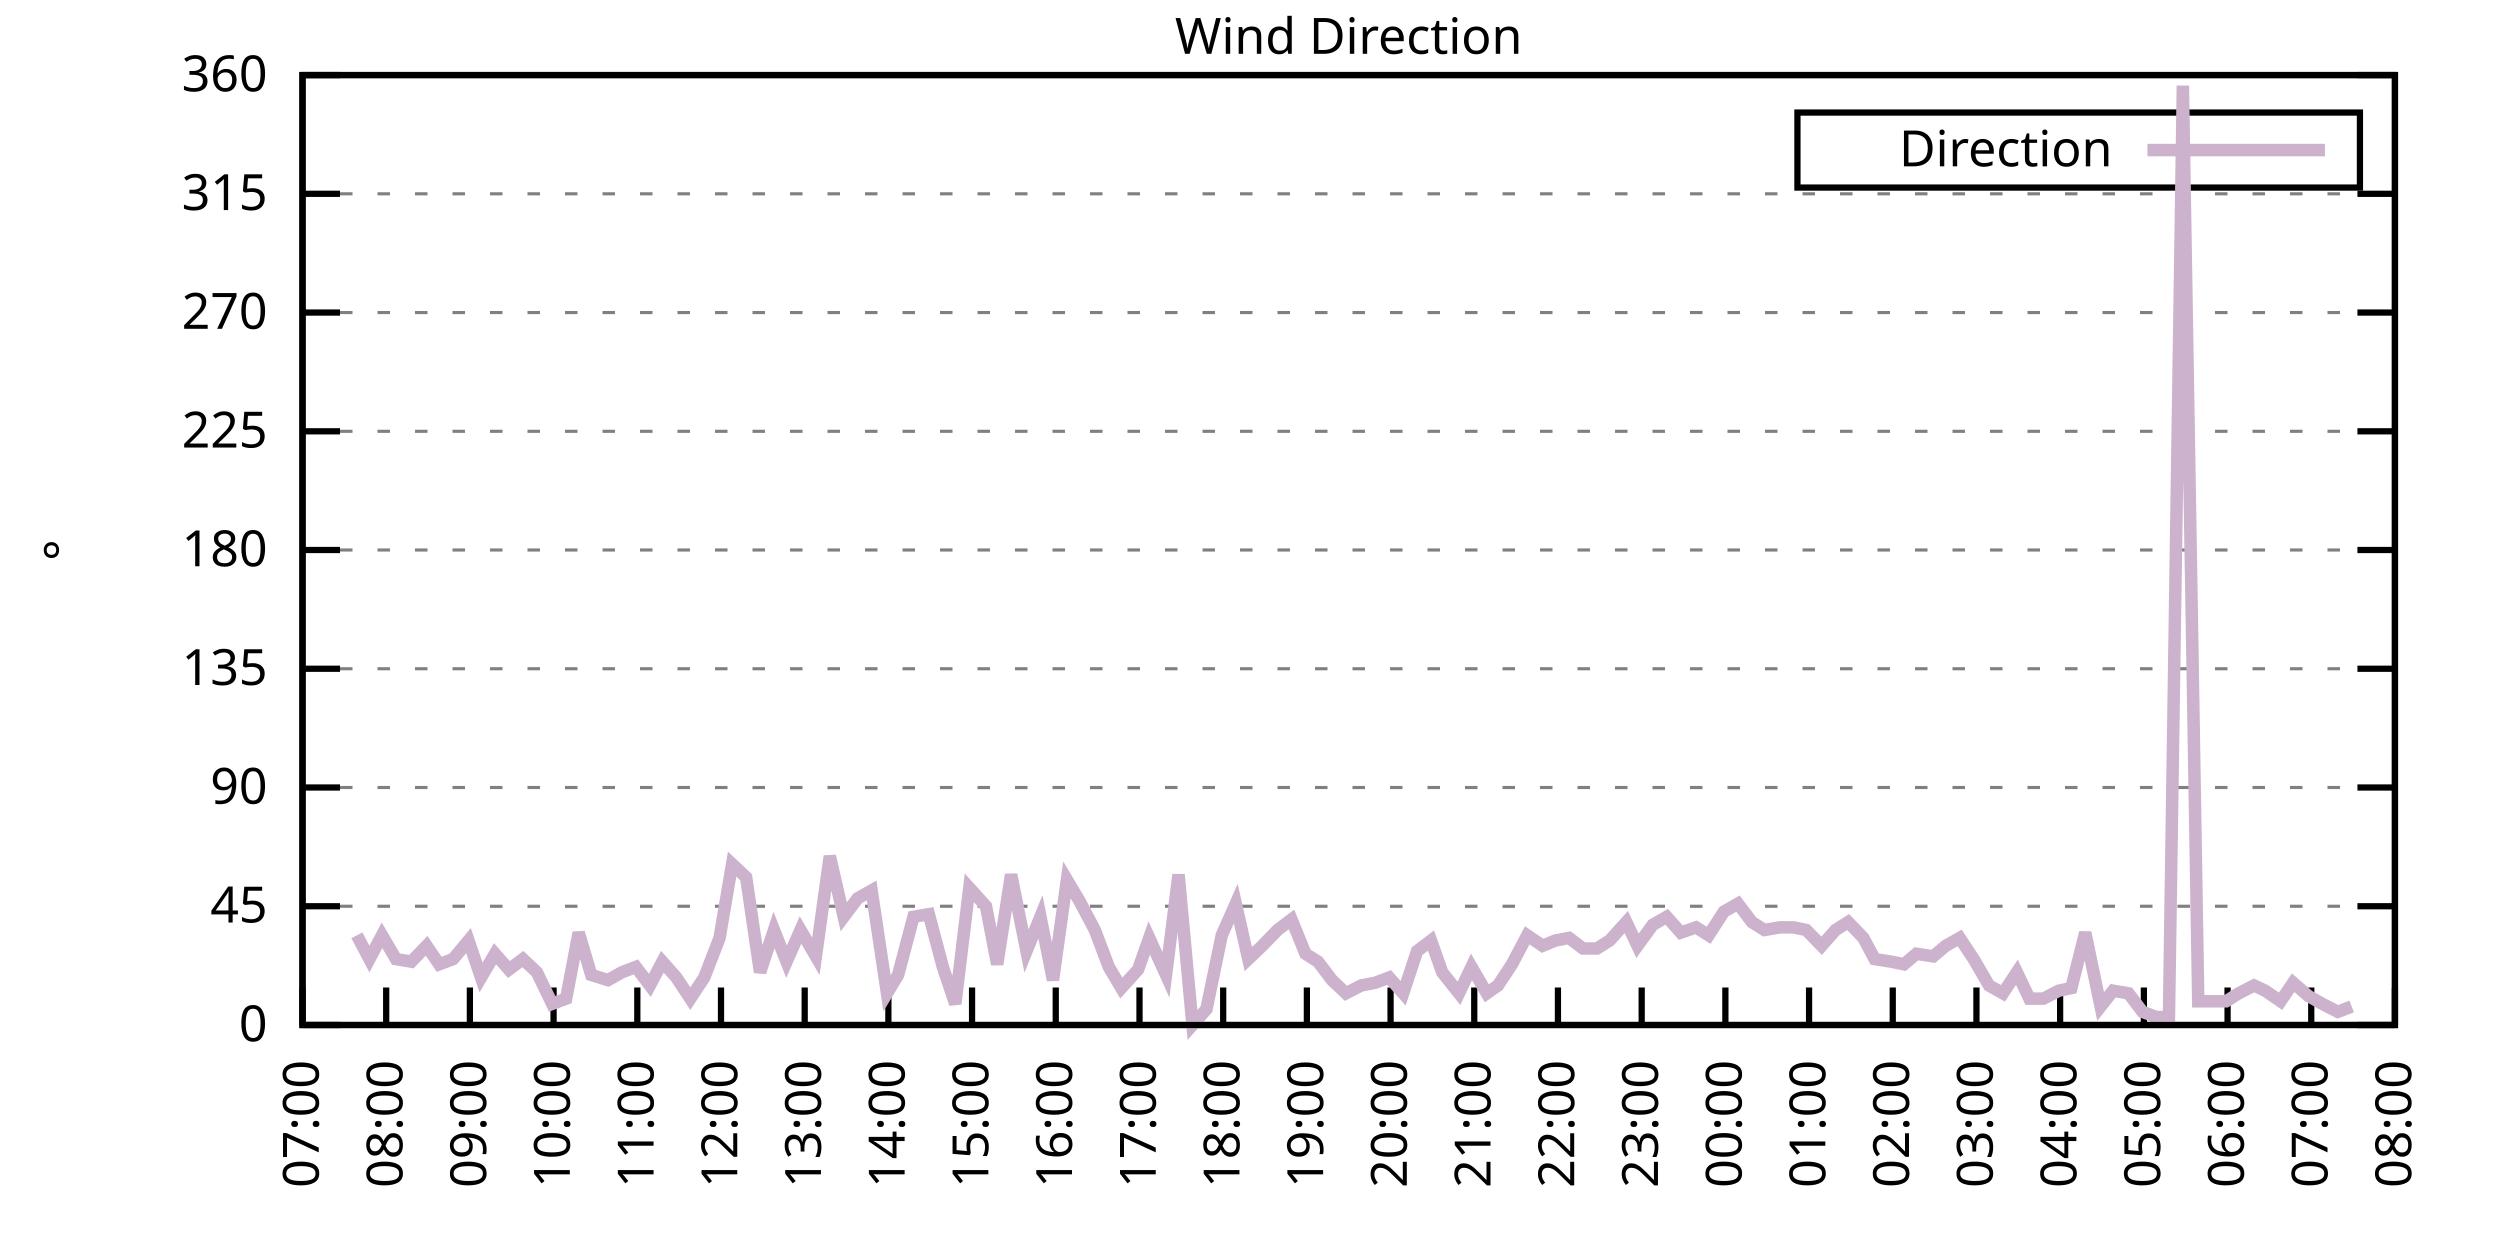
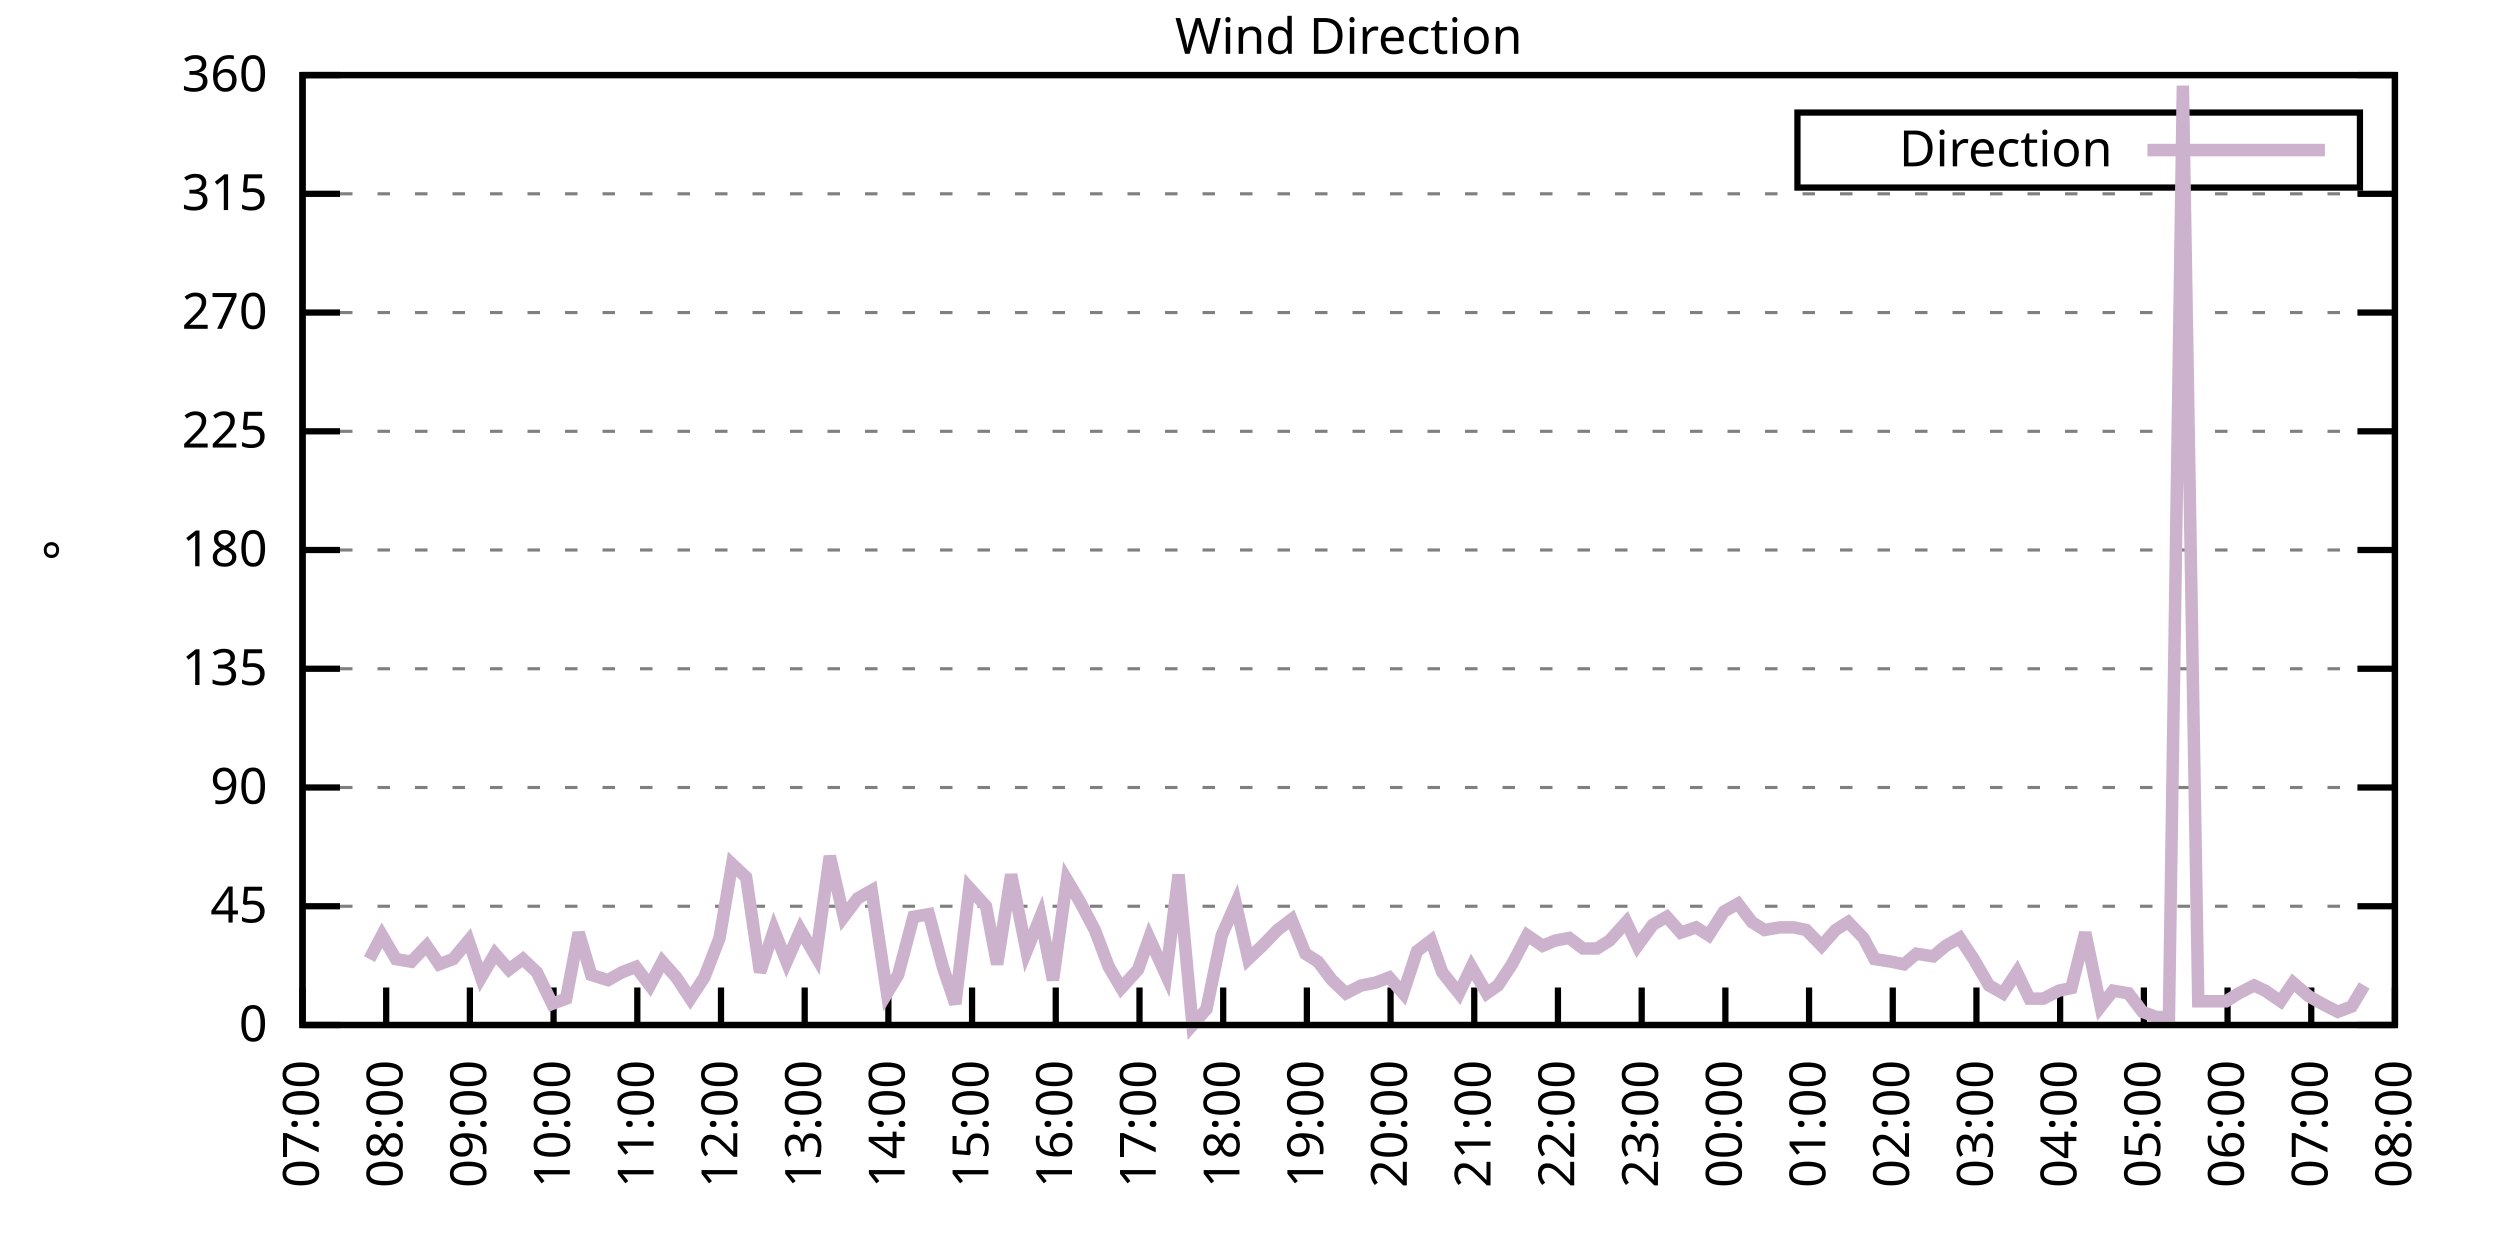
<svg xmlns="http://www.w3.org/2000/svg" xmlns:xlink="http://www.w3.org/1999/xlink" width="400" height="200" viewBox="0 0 400 200">
  <g id="gnuplot_canvas">
    <rect x="0" y="0" width="400" height="200" fill="none" />
    <defs>
      <circle id="gpDot" r="0.5" stroke-width="0.5" stroke="currentColor" />
      <path id="gpPt0" stroke-width="0.333" stroke="currentColor" d="M-1,0 h2 M0,-1 v2" />
      <path id="gpPt1" stroke-width="0.333" stroke="currentColor" d="M-1,-1 L1,1 M1,-1 L-1,1" />
      <path id="gpPt2" stroke-width="0.333" stroke="currentColor" d="M-1,0 L1,0 M0,-1 L0,1 M-1,-1 L1,1 M-1,1 L1,-1" />
      <rect id="gpPt3" stroke-width="0.333" stroke="currentColor" x="-1" y="-1" width="2" height="2" />
      <rect id="gpPt4" stroke-width="0.333" stroke="currentColor" fill="currentColor" x="-1" y="-1" width="2" height="2" />
      <circle id="gpPt5" stroke-width="0.333" stroke="currentColor" cx="0" cy="0" r="1" />
      <use xlink:href="#gpPt5" id="gpPt6" fill="currentColor" stroke="none" />
      <path id="gpPt7" stroke-width="0.333" stroke="currentColor" d="M0,-1.33 L-1.33,0.67 L1.33,0.67 z" />
      <use xlink:href="#gpPt7" id="gpPt8" fill="currentColor" stroke="none" />
      <use xlink:href="#gpPt7" id="gpPt9" stroke="currentColor" transform="rotate(180)" />
      <use xlink:href="#gpPt9" id="gpPt10" fill="currentColor" stroke="none" />
      <use xlink:href="#gpPt3" id="gpPt11" stroke="currentColor" transform="rotate(45)" />
      <use xlink:href="#gpPt11" id="gpPt12" fill="currentColor" stroke="none" />
      <path id="gpPt13" stroke-width="0.333" stroke="currentColor" d="M0,1.330 L1.265,0.411 L0.782,-1.067 L-0.782,-1.076 L-1.265,0.411 z" />
      <use xlink:href="#gpPt13" id="gpPt14" fill="currentColor" stroke="none" />
      <filter id="textbox" filterUnits="objectBoundingBox" x="0" y="0" height="1" width="1">
        <feFlood flood-color="white" flood-opacity="1" result="bgnd" />
        <feComposite in="SourceGraphic" in2="bgnd" operator="atop" />
      </filter>
      <filter id="greybox" filterUnits="objectBoundingBox" x="0" y="0" height="1" width="1">
        <feFlood flood-color="lightgrey" flood-opacity="1" result="grey" />
        <feComposite in="SourceGraphic" in2="grey" operator="atop" />
      </filter>
    </defs>
    <g fill="none" color="white" stroke="currentColor" stroke-width="1.00" stroke-linecap="butt" stroke-linejoin="miter">
</g>
    <g fill="none" color="black" stroke="currentColor" stroke-width="1.00" stroke-linecap="butt" stroke-linejoin="miter">
      <g stroke="none" shape-rendering="crispEdges">
        <polygon fill="rgb(255, 255, 255)" points="48.40,164.00 383.18,164.00 383.18,12.02 48.40,12.02 " />
      </g>
    </g>
    <g fill="none" color="black" stroke="currentColor" stroke-width="1.00" stroke-linecap="butt" stroke-linejoin="miter">
</g>
    <g fill="none" color="black" stroke="black" stroke-width="0.50" stroke-linecap="butt" stroke-linejoin="miter">
</g>
    <g fill="none" color="gray" stroke="currentColor" stroke-width="0.50" stroke-linecap="butt" stroke-linejoin="miter">
      <path stroke="gray" stroke-dasharray="2,4" class="gridline" d="M48.40,164.00 L383.19,164.00  " />
    </g>
    <g fill="none" color="gray" stroke="gray" stroke-width="1.00" stroke-linecap="butt" stroke-linejoin="miter">
</g>
    <g fill="none" color="black" stroke="currentColor" stroke-width="1.00" stroke-linecap="butt" stroke-linejoin="miter">
      <path stroke="black" d="M48.40,164.00 L54.40,164.00 M383.19,164.00 L377.19,164.00  " />
      <g transform="translate(42.80,166.60)" stroke="none" fill="black" font-family="Sans" font-size="8.00" text-anchor="end">
        <text>
          <tspan font-family="Sans"> 0</tspan>
        </text>
      </g>
    </g>
    <g fill="none" color="black" stroke="currentColor" stroke-width="1.00" stroke-linecap="butt" stroke-linejoin="miter">
</g>
    <g fill="none" color="black" stroke="black" stroke-width="0.50" stroke-linecap="butt" stroke-linejoin="miter">
</g>
    <g fill="none" color="gray" stroke="currentColor" stroke-width="0.50" stroke-linecap="butt" stroke-linejoin="miter">
      <path stroke="gray" stroke-dasharray="2,4" class="gridline" d="M48.40,145.00 L383.19,145.00  " />
    </g>
    <g fill="none" color="gray" stroke="gray" stroke-width="1.00" stroke-linecap="butt" stroke-linejoin="miter">
</g>
    <g fill="none" color="black" stroke="currentColor" stroke-width="1.00" stroke-linecap="butt" stroke-linejoin="miter">
      <path stroke="black" d="M48.40,145.00 L54.40,145.00 M383.19,145.00 L377.19,145.00  " />
      <g transform="translate(42.80,147.60)" stroke="none" fill="black" font-family="Sans" font-size="8.00" text-anchor="end">
        <text>
          <tspan font-family="Sans"> 45</tspan>
        </text>
      </g>
    </g>
    <g fill="none" color="black" stroke="currentColor" stroke-width="1.00" stroke-linecap="butt" stroke-linejoin="miter">
</g>
    <g fill="none" color="black" stroke="black" stroke-width="0.50" stroke-linecap="butt" stroke-linejoin="miter">
</g>
    <g fill="none" color="gray" stroke="currentColor" stroke-width="0.50" stroke-linecap="butt" stroke-linejoin="miter">
      <path stroke="gray" stroke-dasharray="2,4" class="gridline" d="M48.40,126.00 L383.19,126.00  " />
    </g>
    <g fill="none" color="gray" stroke="gray" stroke-width="1.00" stroke-linecap="butt" stroke-linejoin="miter">
</g>
    <g fill="none" color="black" stroke="currentColor" stroke-width="1.00" stroke-linecap="butt" stroke-linejoin="miter">
      <path stroke="black" d="M48.40,126.00 L54.40,126.00 M383.19,126.00 L377.19,126.00  " />
      <g transform="translate(42.80,128.60)" stroke="none" fill="black" font-family="Sans" font-size="8.00" text-anchor="end">
        <text>
          <tspan font-family="Sans"> 90</tspan>
        </text>
      </g>
    </g>
    <g fill="none" color="black" stroke="currentColor" stroke-width="1.00" stroke-linecap="butt" stroke-linejoin="miter">
</g>
    <g fill="none" color="black" stroke="black" stroke-width="0.50" stroke-linecap="butt" stroke-linejoin="miter">
</g>
    <g fill="none" color="gray" stroke="currentColor" stroke-width="0.50" stroke-linecap="butt" stroke-linejoin="miter">
      <path stroke="gray" stroke-dasharray="2,4" class="gridline" d="M48.40,107.00 L383.19,107.00  " />
    </g>
    <g fill="none" color="gray" stroke="gray" stroke-width="1.00" stroke-linecap="butt" stroke-linejoin="miter">
</g>
    <g fill="none" color="black" stroke="currentColor" stroke-width="1.00" stroke-linecap="butt" stroke-linejoin="miter">
      <path stroke="black" d="M48.40,107.00 L54.40,107.00 M383.19,107.00 L377.19,107.00  " />
      <g transform="translate(42.80,109.60)" stroke="none" fill="black" font-family="Sans" font-size="8.00" text-anchor="end">
        <text>
          <tspan font-family="Sans"> 135</tspan>
        </text>
      </g>
    </g>
    <g fill="none" color="black" stroke="currentColor" stroke-width="1.00" stroke-linecap="butt" stroke-linejoin="miter">
</g>
    <g fill="none" color="black" stroke="black" stroke-width="0.50" stroke-linecap="butt" stroke-linejoin="miter">
</g>
    <g fill="none" color="gray" stroke="currentColor" stroke-width="0.50" stroke-linecap="butt" stroke-linejoin="miter">
      <path stroke="gray" stroke-dasharray="2,4" class="gridline" d="M48.40,88.00 L383.19,88.00  " />
    </g>
    <g fill="none" color="gray" stroke="gray" stroke-width="1.00" stroke-linecap="butt" stroke-linejoin="miter">
</g>
    <g fill="none" color="black" stroke="currentColor" stroke-width="1.00" stroke-linecap="butt" stroke-linejoin="miter">
      <path stroke="black" d="M48.40,88.00 L54.40,88.00 M383.19,88.00 L377.19,88.00  " />
      <g transform="translate(42.80,90.60)" stroke="none" fill="black" font-family="Sans" font-size="8.00" text-anchor="end">
        <text>
          <tspan font-family="Sans"> 180</tspan>
        </text>
      </g>
    </g>
    <g fill="none" color="black" stroke="currentColor" stroke-width="1.00" stroke-linecap="butt" stroke-linejoin="miter">
</g>
    <g fill="none" color="black" stroke="black" stroke-width="0.50" stroke-linecap="butt" stroke-linejoin="miter">
</g>
    <g fill="none" color="gray" stroke="currentColor" stroke-width="0.50" stroke-linecap="butt" stroke-linejoin="miter">
      <path stroke="gray" stroke-dasharray="2,4" class="gridline" d="M48.40,69.01 L383.19,69.01  " />
    </g>
    <g fill="none" color="gray" stroke="gray" stroke-width="1.00" stroke-linecap="butt" stroke-linejoin="miter">
</g>
    <g fill="none" color="black" stroke="currentColor" stroke-width="1.00" stroke-linecap="butt" stroke-linejoin="miter">
      <path stroke="black" d="M48.40,69.01 L54.40,69.01 M383.19,69.01 L377.19,69.01  " />
      <g transform="translate(42.80,71.61)" stroke="none" fill="black" font-family="Sans" font-size="8.00" text-anchor="end">
        <text>
          <tspan font-family="Sans"> 225</tspan>
        </text>
      </g>
    </g>
    <g fill="none" color="black" stroke="currentColor" stroke-width="1.00" stroke-linecap="butt" stroke-linejoin="miter">
</g>
    <g fill="none" color="black" stroke="black" stroke-width="0.50" stroke-linecap="butt" stroke-linejoin="miter">
</g>
    <g fill="none" color="gray" stroke="currentColor" stroke-width="0.50" stroke-linecap="butt" stroke-linejoin="miter">
      <path stroke="gray" stroke-dasharray="2,4" class="gridline" d="M48.40,50.01 L383.19,50.01  " />
    </g>
    <g fill="none" color="gray" stroke="gray" stroke-width="1.00" stroke-linecap="butt" stroke-linejoin="miter">
</g>
    <g fill="none" color="black" stroke="currentColor" stroke-width="1.00" stroke-linecap="butt" stroke-linejoin="miter">
      <path stroke="black" d="M48.40,50.01 L54.40,50.01 M383.19,50.01 L377.19,50.01  " />
      <g transform="translate(42.80,52.61)" stroke="none" fill="black" font-family="Sans" font-size="8.00" text-anchor="end">
        <text>
          <tspan font-family="Sans"> 270</tspan>
        </text>
      </g>
    </g>
    <g fill="none" color="black" stroke="currentColor" stroke-width="1.00" stroke-linecap="butt" stroke-linejoin="miter">
</g>
    <g fill="none" color="black" stroke="black" stroke-width="0.50" stroke-linecap="butt" stroke-linejoin="miter">
</g>
    <g fill="none" color="gray" stroke="currentColor" stroke-width="0.50" stroke-linecap="butt" stroke-linejoin="miter">
      <path stroke="gray" stroke-dasharray="2,4" class="gridline" d="M48.40,31.01 L383.19,31.01  " />
    </g>
    <g fill="none" color="gray" stroke="gray" stroke-width="1.00" stroke-linecap="butt" stroke-linejoin="miter">
</g>
    <g fill="none" color="black" stroke="currentColor" stroke-width="1.00" stroke-linecap="butt" stroke-linejoin="miter">
      <path stroke="black" d="M48.40,31.01 L54.40,31.01 M383.19,31.01 L377.19,31.01  " />
      <g transform="translate(42.80,33.61)" stroke="none" fill="black" font-family="Sans" font-size="8.00" text-anchor="end">
        <text>
          <tspan font-family="Sans"> 315</tspan>
        </text>
      </g>
    </g>
    <g fill="none" color="black" stroke="currentColor" stroke-width="1.00" stroke-linecap="butt" stroke-linejoin="miter">
</g>
    <g fill="none" color="black" stroke="black" stroke-width="0.50" stroke-linecap="butt" stroke-linejoin="miter">
</g>
    <g fill="none" color="gray" stroke="currentColor" stroke-width="0.50" stroke-linecap="butt" stroke-linejoin="miter">
      <path stroke="gray" stroke-dasharray="2,4" class="gridline" d="M48.40,12.01 L383.19,12.01  " />
    </g>
    <g fill="none" color="gray" stroke="gray" stroke-width="1.00" stroke-linecap="butt" stroke-linejoin="miter">
</g>
    <g fill="none" color="black" stroke="currentColor" stroke-width="1.00" stroke-linecap="butt" stroke-linejoin="miter">
      <path stroke="black" d="M48.40,12.01 L54.40,12.01 M383.19,12.01 L377.19,12.01  " />
      <g transform="translate(42.80,14.61)" stroke="none" fill="black" font-family="Sans" font-size="8.00" text-anchor="end">
        <text>
          <tspan font-family="Sans"> 360</tspan>
        </text>
      </g>
    </g>
    <g fill="none" color="black" stroke="currentColor" stroke-width="1.00" stroke-linecap="butt" stroke-linejoin="miter">
      <path stroke="black" d="M48.40,164.00 L48.40,158.00  " />
      <g transform="translate(51.00,169.60) rotate(270.00)" stroke="none" fill="black" font-family="Sans" font-size="8.00" text-anchor="end">
        <text>
          <tspan font-family="Sans">07:00</tspan>
        </text>
      </g>
    </g>
    <g fill="none" color="black" stroke="currentColor" stroke-width="1.00" stroke-linecap="butt" stroke-linejoin="miter">
      <path stroke="black" d="M61.79,164.00 L61.79,158.00  " />
      <g transform="translate(64.39,169.60) rotate(270.00)" stroke="none" fill="black" font-family="Sans" font-size="8.00" text-anchor="end">
        <text>
          <tspan font-family="Sans">08:00</tspan>
        </text>
      </g>
    </g>
    <g fill="none" color="black" stroke="currentColor" stroke-width="1.00" stroke-linecap="butt" stroke-linejoin="miter">
      <path stroke="black" d="M75.18,164.00 L75.18,158.00  " />
      <g transform="translate(77.78,169.60) rotate(270.00)" stroke="none" fill="black" font-family="Sans" font-size="8.00" text-anchor="end">
        <text>
          <tspan font-family="Sans">09:00</tspan>
        </text>
      </g>
    </g>
    <g fill="none" color="black" stroke="currentColor" stroke-width="1.00" stroke-linecap="butt" stroke-linejoin="miter">
      <path stroke="black" d="M88.57,164.00 L88.57,158.00  " />
      <g transform="translate(91.17,169.60) rotate(270.00)" stroke="none" fill="black" font-family="Sans" font-size="8.00" text-anchor="end">
        <text>
          <tspan font-family="Sans">10:00</tspan>
        </text>
      </g>
    </g>
    <g fill="none" color="black" stroke="currentColor" stroke-width="1.00" stroke-linecap="butt" stroke-linejoin="miter">
      <path stroke="black" d="M101.97,164.00 L101.97,158.00  " />
      <g transform="translate(104.57,169.60) rotate(270.00)" stroke="none" fill="black" font-family="Sans" font-size="8.00" text-anchor="end">
        <text>
          <tspan font-family="Sans">11:00</tspan>
        </text>
      </g>
    </g>
    <g fill="none" color="black" stroke="currentColor" stroke-width="1.00" stroke-linecap="butt" stroke-linejoin="miter">
      <path stroke="black" d="M115.36,164.00 L115.36,158.00  " />
      <g transform="translate(117.96,169.60) rotate(270.00)" stroke="none" fill="black" font-family="Sans" font-size="8.00" text-anchor="end">
        <text>
          <tspan font-family="Sans">12:00</tspan>
        </text>
      </g>
    </g>
    <g fill="none" color="black" stroke="currentColor" stroke-width="1.00" stroke-linecap="butt" stroke-linejoin="miter">
      <path stroke="black" d="M128.75,164.00 L128.75,158.00  " />
      <g transform="translate(131.35,169.60) rotate(270.00)" stroke="none" fill="black" font-family="Sans" font-size="8.00" text-anchor="end">
        <text>
          <tspan font-family="Sans">13:00</tspan>
        </text>
      </g>
    </g>
    <g fill="none" color="black" stroke="currentColor" stroke-width="1.00" stroke-linecap="butt" stroke-linejoin="miter">
      <path stroke="black" d="M142.14,164.00 L142.14,158.00  " />
      <g transform="translate(144.74,169.60) rotate(270.00)" stroke="none" fill="black" font-family="Sans" font-size="8.00" text-anchor="end">
        <text>
          <tspan font-family="Sans">14:00</tspan>
        </text>
      </g>
    </g>
    <g fill="none" color="black" stroke="currentColor" stroke-width="1.00" stroke-linecap="butt" stroke-linejoin="miter">
      <path stroke="black" d="M155.53,164.00 L155.53,158.00  " />
      <g transform="translate(158.13,169.60) rotate(270.00)" stroke="none" fill="black" font-family="Sans" font-size="8.00" text-anchor="end">
        <text>
          <tspan font-family="Sans">15:00</tspan>
        </text>
      </g>
    </g>
    <g fill="none" color="black" stroke="currentColor" stroke-width="1.00" stroke-linecap="butt" stroke-linejoin="miter">
      <path stroke="black" d="M168.92,164.00 L168.92,158.00  " />
      <g transform="translate(171.52,169.60) rotate(270.00)" stroke="none" fill="black" font-family="Sans" font-size="8.00" text-anchor="end">
        <text>
          <tspan font-family="Sans">16:00</tspan>
        </text>
      </g>
    </g>
    <g fill="none" color="black" stroke="currentColor" stroke-width="1.00" stroke-linecap="butt" stroke-linejoin="miter">
      <path stroke="black" d="M182.32,164.00 L182.32,158.00  " />
      <g transform="translate(184.92,169.60) rotate(270.00)" stroke="none" fill="black" font-family="Sans" font-size="8.00" text-anchor="end">
        <text>
          <tspan font-family="Sans">17:00</tspan>
        </text>
      </g>
    </g>
    <g fill="none" color="black" stroke="currentColor" stroke-width="1.00" stroke-linecap="butt" stroke-linejoin="miter">
      <path stroke="black" d="M195.71,164.00 L195.71,158.00  " />
      <g transform="translate(198.31,169.60) rotate(270.00)" stroke="none" fill="black" font-family="Sans" font-size="8.00" text-anchor="end">
        <text>
          <tspan font-family="Sans">18:00</tspan>
        </text>
      </g>
    </g>
    <g fill="none" color="black" stroke="currentColor" stroke-width="1.00" stroke-linecap="butt" stroke-linejoin="miter">
      <path stroke="black" d="M209.10,164.00 L209.10,158.00  " />
      <g transform="translate(211.70,169.60) rotate(270.00)" stroke="none" fill="black" font-family="Sans" font-size="8.00" text-anchor="end">
        <text>
          <tspan font-family="Sans">19:00</tspan>
        </text>
      </g>
    </g>
    <g fill="none" color="black" stroke="currentColor" stroke-width="1.00" stroke-linecap="butt" stroke-linejoin="miter">
      <path stroke="black" d="M222.49,164.00 L222.49,158.00  " />
      <g transform="translate(225.09,169.60) rotate(270.00)" stroke="none" fill="black" font-family="Sans" font-size="8.00" text-anchor="end">
        <text>
          <tspan font-family="Sans">20:00</tspan>
        </text>
      </g>
    </g>
    <g fill="none" color="black" stroke="currentColor" stroke-width="1.00" stroke-linecap="butt" stroke-linejoin="miter">
      <path stroke="black" d="M235.88,164.00 L235.88,158.00  " />
      <g transform="translate(238.48,169.60) rotate(270.00)" stroke="none" fill="black" font-family="Sans" font-size="8.00" text-anchor="end">
        <text>
          <tspan font-family="Sans">21:00</tspan>
        </text>
      </g>
    </g>
    <g fill="none" color="black" stroke="currentColor" stroke-width="1.00" stroke-linecap="butt" stroke-linejoin="miter">
      <path stroke="black" d="M249.27,164.00 L249.27,158.00  " />
      <g transform="translate(251.87,169.60) rotate(270.00)" stroke="none" fill="black" font-family="Sans" font-size="8.00" text-anchor="end">
        <text>
          <tspan font-family="Sans">22:00</tspan>
        </text>
      </g>
    </g>
    <g fill="none" color="black" stroke="currentColor" stroke-width="1.00" stroke-linecap="butt" stroke-linejoin="miter">
      <path stroke="black" d="M262.67,164.00 L262.67,158.00  " />
      <g transform="translate(265.27,169.60) rotate(270.00)" stroke="none" fill="black" font-family="Sans" font-size="8.00" text-anchor="end">
        <text>
          <tspan font-family="Sans">23:00</tspan>
        </text>
      </g>
    </g>
    <g fill="none" color="black" stroke="currentColor" stroke-width="1.00" stroke-linecap="butt" stroke-linejoin="miter">
      <path stroke="black" d="M276.06,164.00 L276.06,158.00  " />
      <g transform="translate(278.66,169.60) rotate(270.00)" stroke="none" fill="black" font-family="Sans" font-size="8.00" text-anchor="end">
        <text>
          <tspan font-family="Sans">00:00</tspan>
        </text>
      </g>
    </g>
    <g fill="none" color="black" stroke="currentColor" stroke-width="1.00" stroke-linecap="butt" stroke-linejoin="miter">
      <path stroke="black" d="M289.45,164.00 L289.45,158.00  " />
      <g transform="translate(292.05,169.60) rotate(270.00)" stroke="none" fill="black" font-family="Sans" font-size="8.00" text-anchor="end">
        <text>
          <tspan font-family="Sans">01:00</tspan>
        </text>
      </g>
    </g>
    <g fill="none" color="black" stroke="currentColor" stroke-width="1.00" stroke-linecap="butt" stroke-linejoin="miter">
      <path stroke="black" d="M302.84,164.00 L302.84,158.00  " />
      <g transform="translate(305.44,169.60) rotate(270.00)" stroke="none" fill="black" font-family="Sans" font-size="8.00" text-anchor="end">
        <text>
          <tspan font-family="Sans">02:00</tspan>
        </text>
      </g>
    </g>
    <g fill="none" color="black" stroke="currentColor" stroke-width="1.00" stroke-linecap="butt" stroke-linejoin="miter">
      <path stroke="black" d="M316.23,164.00 L316.23,158.00  " />
      <g transform="translate(318.83,169.60) rotate(270.00)" stroke="none" fill="black" font-family="Sans" font-size="8.00" text-anchor="end">
        <text>
          <tspan font-family="Sans">03:00</tspan>
        </text>
      </g>
    </g>
    <g fill="none" color="black" stroke="currentColor" stroke-width="1.00" stroke-linecap="butt" stroke-linejoin="miter">
      <path stroke="black" d="M329.62,164.00 L329.62,158.00  " />
      <g transform="translate(332.22,169.60) rotate(270.00)" stroke="none" fill="black" font-family="Sans" font-size="8.00" text-anchor="end">
        <text>
          <tspan font-family="Sans">04:00</tspan>
        </text>
      </g>
    </g>
    <g fill="none" color="black" stroke="currentColor" stroke-width="1.00" stroke-linecap="butt" stroke-linejoin="miter">
      <path stroke="black" d="M343.02,164.00 L343.02,158.00  " />
      <g transform="translate(345.62,169.60) rotate(270.00)" stroke="none" fill="black" font-family="Sans" font-size="8.00" text-anchor="end">
        <text>
          <tspan font-family="Sans">05:00</tspan>
        </text>
      </g>
    </g>
    <g fill="none" color="black" stroke="currentColor" stroke-width="1.00" stroke-linecap="butt" stroke-linejoin="miter">
      <path stroke="black" d="M356.41,164.00 L356.41,158.00  " />
      <g transform="translate(359.01,169.60) rotate(270.00)" stroke="none" fill="black" font-family="Sans" font-size="8.00" text-anchor="end">
        <text>
          <tspan font-family="Sans">06:00</tspan>
        </text>
      </g>
    </g>
    <g fill="none" color="black" stroke="currentColor" stroke-width="1.00" stroke-linecap="butt" stroke-linejoin="miter">
      <path stroke="black" d="M369.80,164.00 L369.80,158.00  " />
      <g transform="translate(372.40,169.60) rotate(270.00)" stroke="none" fill="black" font-family="Sans" font-size="8.00" text-anchor="end">
        <text>
          <tspan font-family="Sans">07:00</tspan>
        </text>
      </g>
    </g>
    <g fill="none" color="black" stroke="currentColor" stroke-width="1.00" stroke-linecap="butt" stroke-linejoin="miter">
      <path stroke="black" d="M383.19,164.00 L383.19,158.00  " />
      <g transform="translate(385.79,169.60) rotate(270.00)" stroke="none" fill="black" font-family="Sans" font-size="8.00" text-anchor="end">
        <text>
          <tspan font-family="Sans">08:00</tspan>
        </text>
      </g>
    </g>
    <g fill="none" color="black" stroke="currentColor" stroke-width="1.00" stroke-linecap="butt" stroke-linejoin="miter">
</g>
    <g fill="none" color="black" stroke="currentColor" stroke-width="1.00" stroke-linecap="butt" stroke-linejoin="miter">
      <path stroke="black" d="M48.40,12.01 L48.40,164.00 L383.19,164.00 L383.19,12.01 L48.40,12.01 Z  " />
    </g>
    <g fill="none" color="black" stroke="currentColor" stroke-width="1.00" stroke-linecap="butt" stroke-linejoin="miter">
</g>
    <g fill="none" color="black" stroke="currentColor" stroke-width="1.00" stroke-linecap="butt" stroke-linejoin="miter">
      <path stroke="black" d="M287.59,30.01 L287.59,18.01 L377.59,18.01 L377.59,30.01 L287.59,30.01 Z  " />
    </g>
    <g id="Wind_direction_plot_1">
      <g fill="none" color="white" stroke="black" stroke-width="2.00" stroke-linecap="butt" stroke-linejoin="miter">
</g>
      <g fill="none" color="black" stroke="currentColor" stroke-width="2.00" stroke-linecap="butt" stroke-linejoin="miter">
        <g transform="translate(337.99,26.61)" stroke="none" fill="black" font-family="Sans" font-size="8.00" text-anchor="end">
          <text>
            <tspan font-family="Sans">Direction</tspan>
          </text>
        </g>
      </g>
      <g fill="none" color="black" stroke="currentColor" stroke-width="2.00" stroke-linecap="butt" stroke-linejoin="miter">
-         <path stroke="rgb(204, 178, 204)" d="M343.59,24.01 L371.99,24.01 M57.10,149.65 L59.11,153.45 L61.12,149.65 L63.35,153.45 L65.81,153.87 L68.26,151.33   L70.27,154.29 L72.50,153.45 L74.96,150.49 L76.97,156.40 L79.20,152.60 L81.43,155.13 L83.66,153.45 L85.90,155.56   L88.35,160.62 L90.58,159.78 L92.59,149.22 L94.60,155.98 L97.28,156.82 L99.51,155.56 L101.74,154.71 L103.98,157.67   L105.98,153.87 L108.22,156.40 L110.45,159.78 L112.68,156.40 L115.13,150.07 L117.14,138.25 L119.38,140.36 L121.61,155.56   L123.84,148.80 L125.85,153.87 L128.08,148.80 L130.54,153.02 L132.77,136.98 L135.00,146.69 L137.23,143.73 L139.46,142.47   L141.92,158.93 L143.70,155.98 L146.16,146.69 L148.61,146.27 L150.85,154.71 L152.85,160.62 L155.09,142.05 L157.76,145.00   L159.55,154.29 L161.78,139.93 L164.24,152.18 L166.47,146.69 L168.48,156.82 L170.71,140.78 L172.72,144.16 L175.17,148.80   L177.41,154.71 L179.41,158.09 L182.09,155.13 L183.88,150.07 L186.56,155.98 L188.57,139.93 L190.80,164.00 L193.03,161.47   L195.48,149.65 L197.72,144.58 L199.73,153.45 L201.96,151.33 L204.41,148.80 L206.64,147.11 L208.88,152.60 L210.88,153.87   L213.12,156.82 L215.35,158.93 L217.80,157.67 L220.04,157.24 L222.27,156.40 L224.50,158.93 L226.73,152.18 L228.96,150.49   L230.75,155.56 L233.43,158.93 L235.44,154.71 L237.89,158.93 L239.68,157.67 L241.91,154.29 L244.36,149.65 L246.82,151.33   L248.83,150.49 L251.06,150.07 L253.29,151.76 L255.52,151.76 L257.53,150.49 L260.21,147.53 L262.00,151.33 L264.45,147.96   L266.68,146.69 L268.92,149.22 L271.37,148.38 L273.38,149.65 L275.83,145.85 L278.07,144.58 L280.30,147.53 L282.31,148.80   L284.76,148.38 L286.99,148.38 L289.00,148.80 L291.46,151.33 L293.69,148.80 L295.70,147.53 L298.15,150.07 L299.94,153.45   L302.62,153.87 L304.63,154.29 L306.63,152.60 L309.31,153.02 L311.32,151.33 L313.55,150.07 L315.79,153.45 L318.24,157.67   L320.47,158.93 L322.70,155.56 L324.71,159.78 L326.95,159.78 L329.40,158.51 L331.41,158.09 L333.64,149.22 L336.10,161.04   L338.10,158.51 L340.56,158.93 L342.79,161.89 L345.02,162.73 L347.03,162.73 L349.26,13.70 L351.72,160.20 L353.95,160.20   L356.18,160.20 L358.19,158.93 L360.65,157.67 L362.43,158.51 L364.89,160.20 L366.90,157.24 L369.35,159.36 L371.58,160.62   L374.04,161.89 L376.27,161.04  " />
+         <path stroke="rgb(204, 178, 204)" d="M343.59,24.01 L371.99,24.01 M59.11,153.45 L61.12,149.65 L63.35,153.45 L65.81,153.87 L68.26,151.33 L70.27,154.29   L72.50,153.45 L74.96,150.49 L76.97,156.40 L79.20,152.60 L81.43,155.13 L83.66,153.45 L85.90,155.56 L88.35,160.62   L90.58,159.78 L92.59,149.22 L94.60,155.98 L97.28,156.82 L99.51,155.56 L101.74,154.71 L103.98,157.67 L105.98,153.87   L108.22,156.40 L110.45,159.78 L112.68,156.40 L115.13,150.07 L117.14,138.25 L119.38,140.36 L121.61,155.56 L123.84,148.80   L125.85,153.87 L128.08,148.80 L130.54,153.02 L132.77,136.98 L135.00,146.69 L137.23,143.73 L139.46,142.47 L141.92,158.93   L143.70,155.98 L146.16,146.69 L148.61,146.27 L150.85,154.71 L152.85,160.62 L155.09,142.05 L157.76,145.00 L159.55,154.29   L161.78,139.93 L164.24,152.18 L166.47,146.69 L168.48,156.82 L170.71,140.78 L172.72,144.16 L175.17,148.80 L177.41,154.71   L179.41,158.09 L182.09,155.13 L183.88,150.07 L186.56,155.98 L188.57,139.93 L190.80,164.00 L193.03,161.47 L195.48,149.65   L197.72,144.58 L199.73,153.45 L201.96,151.33 L204.41,148.80 L206.64,147.11 L208.88,152.60 L210.88,153.87 L213.12,156.82   L215.35,158.93 L217.80,157.67 L220.04,157.24 L222.27,156.40 L224.50,158.93 L226.73,152.18 L228.96,150.49 L230.75,155.56   L233.43,158.93 L235.44,154.71 L237.89,158.93 L239.68,157.67 L241.91,154.29 L244.36,149.65 L246.82,151.33 L248.83,150.49   L251.06,150.07 L253.29,151.76 L255.52,151.76 L257.53,150.49 L260.21,147.53 L262.00,151.33 L264.45,147.96 L266.68,146.69   L268.92,149.22 L271.37,148.38 L273.38,149.65 L275.83,145.85 L278.07,144.58 L280.30,147.53 L282.31,148.80 L284.76,148.38   L286.99,148.38 L289.00,148.80 L291.46,151.33 L293.69,148.80 L295.70,147.53 L298.15,150.07 L299.94,153.45 L302.62,153.87   L304.63,154.29 L306.63,152.60 L309.31,153.02 L311.32,151.33 L313.55,150.07 L315.79,153.45 L318.24,157.67 L320.47,158.93   L322.70,155.56 L324.71,159.78 L326.95,159.78 L329.40,158.51 L331.41,158.09 L333.64,149.22 L336.10,161.04 L338.10,158.51   L340.56,158.93 L342.79,161.89 L345.02,162.73 L347.03,162.73 L349.26,13.70 L351.72,160.20 L353.95,160.20 L356.18,160.20   L358.19,158.93 L360.65,157.67 L362.43,158.51 L364.89,160.20 L366.90,157.24 L369.35,159.36 L371.58,160.62 L374.04,161.89   L376.27,161.04 L378.28,157.67  " />
      </g>
    </g>
    <g fill="none" color="black" stroke="currentColor" stroke-width="2.00" stroke-linecap="butt" stroke-linejoin="miter">
</g>
    <g fill="none" color="black" stroke="black" stroke-width="1.00" stroke-linecap="butt" stroke-linejoin="miter">
</g>
    <g fill="none" color="black" stroke="currentColor" stroke-width="1.00" stroke-linecap="butt" stroke-linejoin="miter">
      <path stroke="black" d="M48.40,12.01 L48.40,164.00 L383.19,164.00 L383.19,12.01 L48.40,12.01 Z  " />
      <g transform="translate(12.80,88.01) rotate(270.00)" stroke="none" fill="black" font-family="Sans" font-size="8.00" text-anchor="middle">
        <text>
          <tspan font-family="Sans">°</tspan>
        </text>
      </g>
    </g>
    <g fill="none" color="black" stroke="currentColor" stroke-width="1.00" stroke-linecap="butt" stroke-linejoin="miter">
</g>
    <g fill="none" color="black" stroke="currentColor" stroke-width="1.00" stroke-linecap="butt" stroke-linejoin="miter">
      <g transform="translate(215.79,8.61)" stroke="none" fill="black" font-family="Sans" font-size="8.00" text-anchor="middle">
        <text>
          <tspan font-family="Sans">Wind Direction</tspan>
        </text>
      </g>
    </g>
    <g fill="none" color="black" stroke="currentColor" stroke-width="1.00" stroke-linecap="butt" stroke-linejoin="miter">
</g>
  </g>
</svg>
